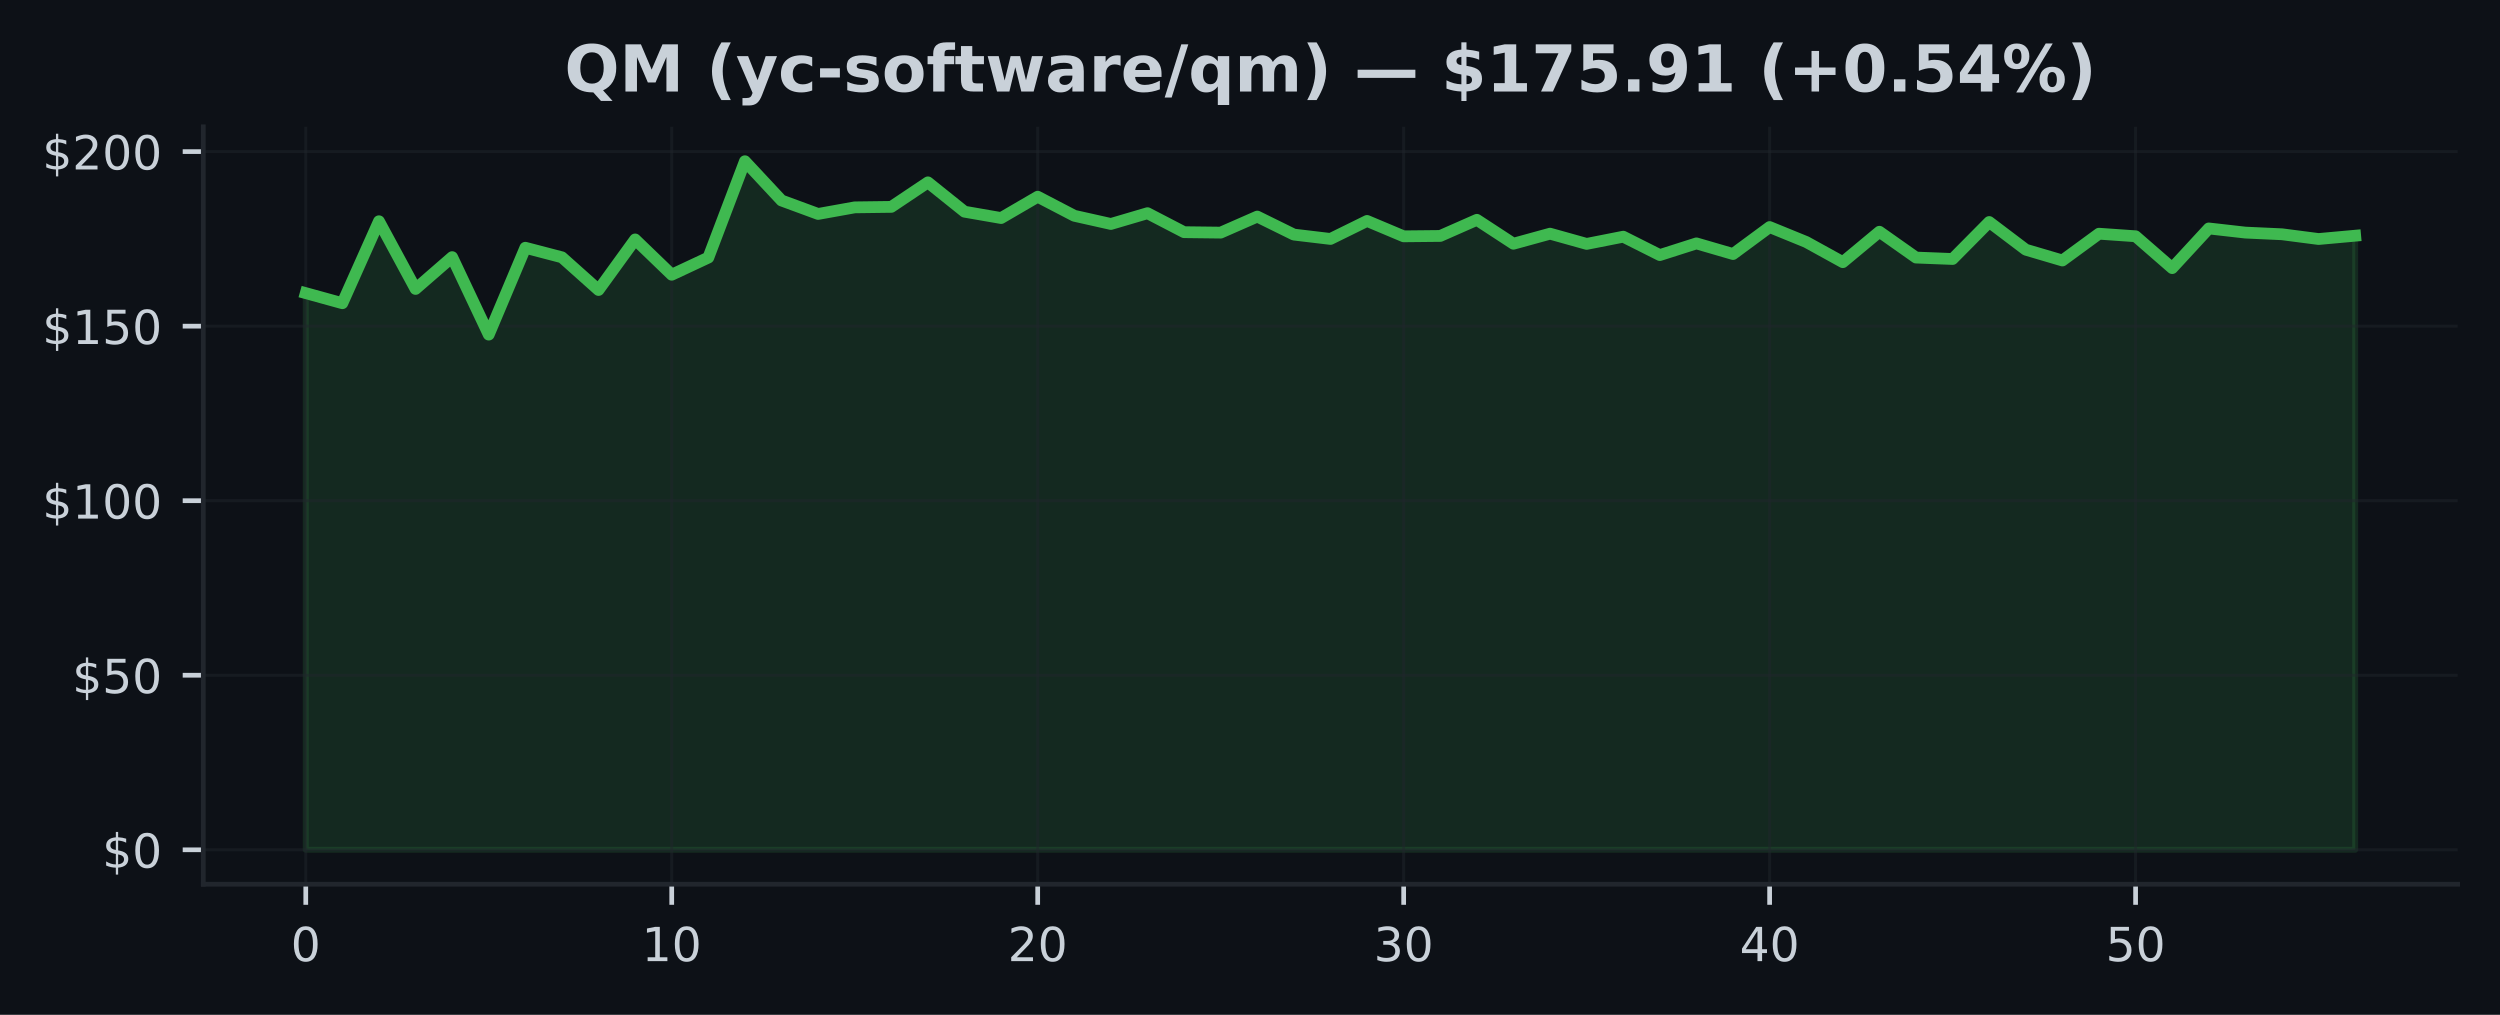
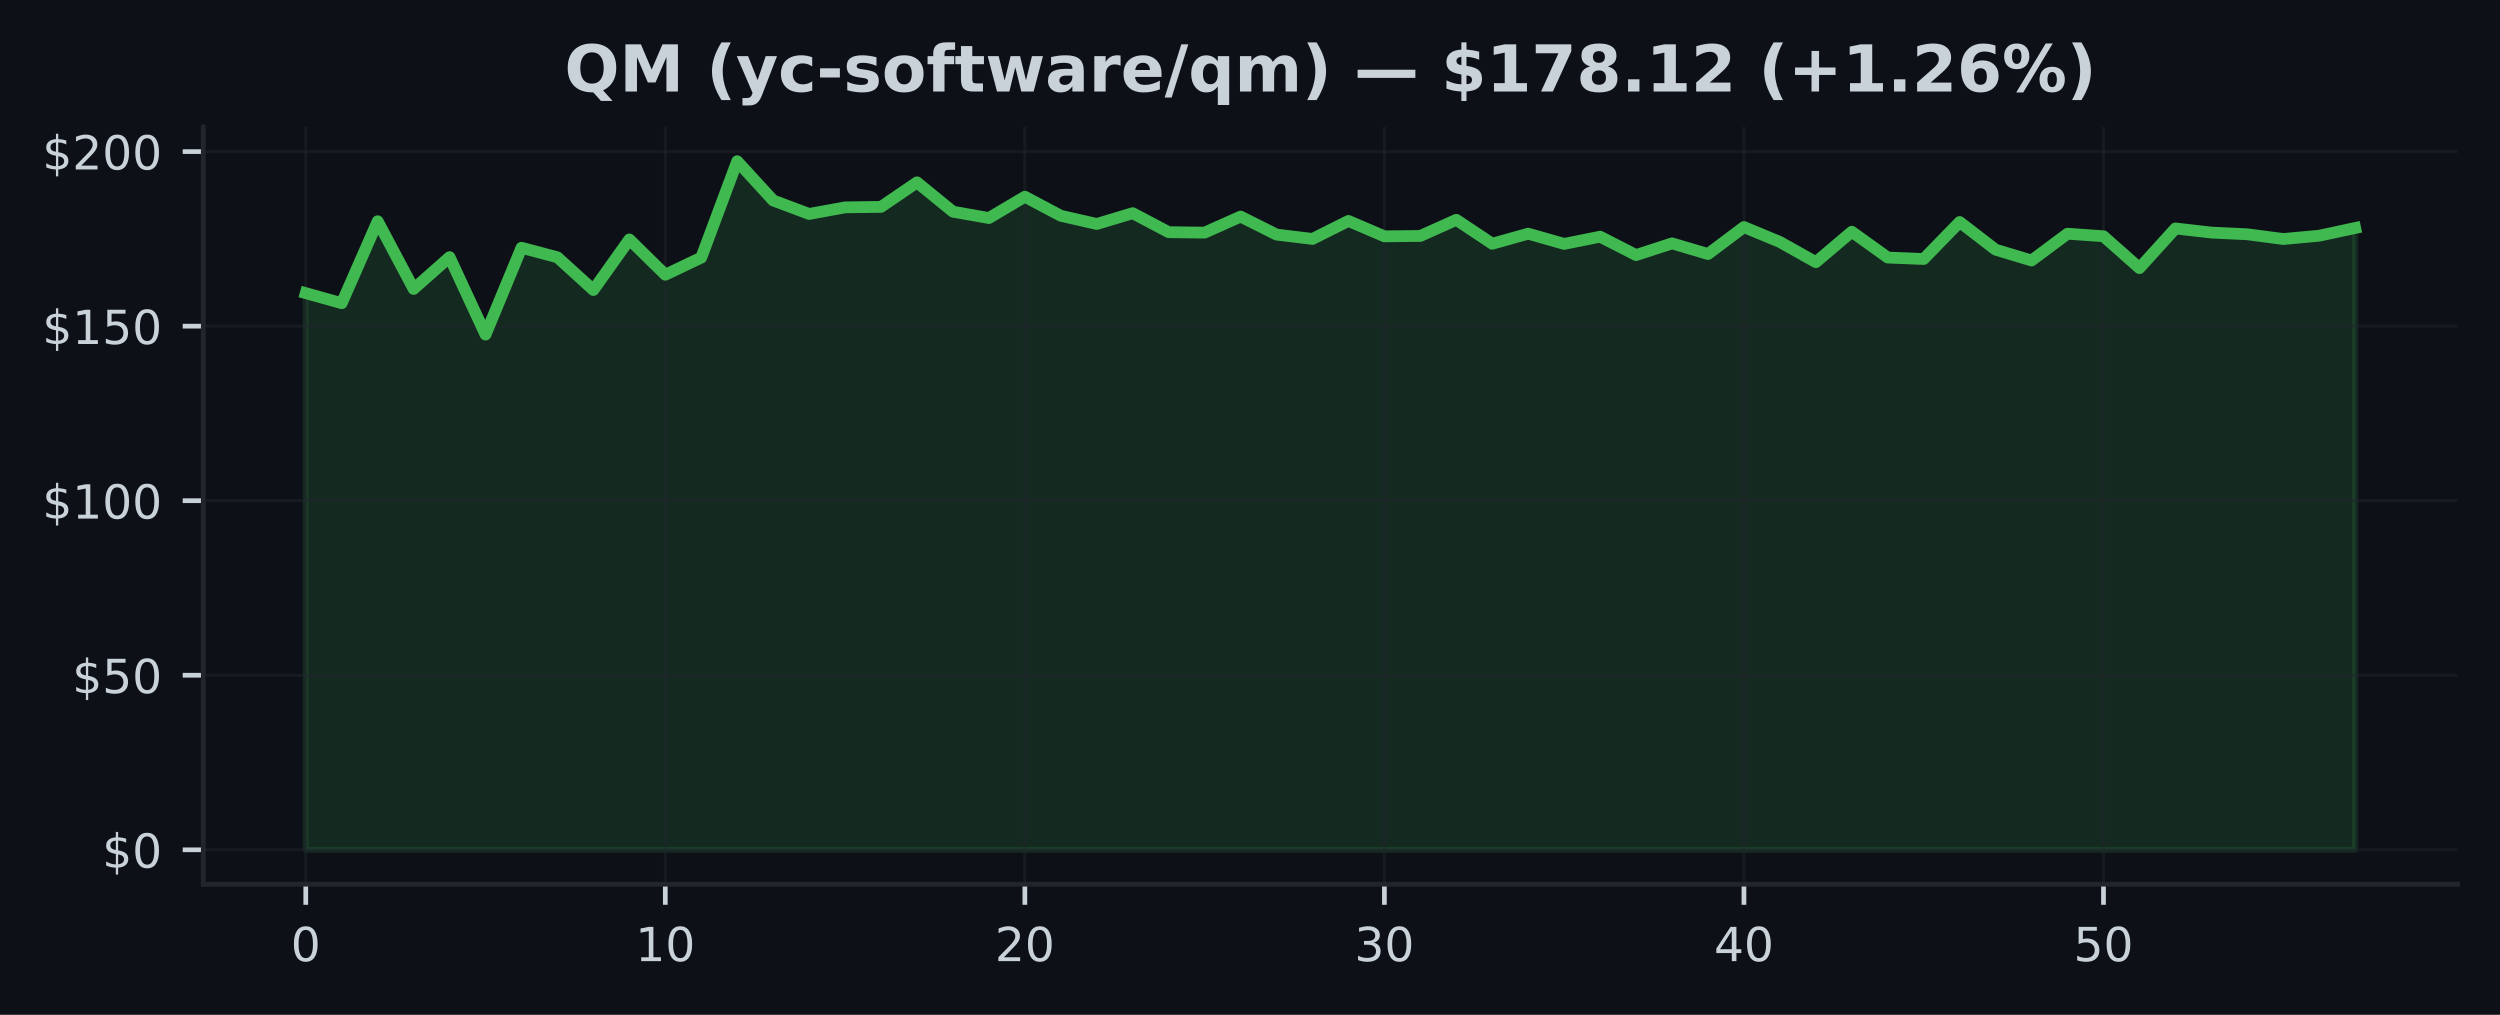
<svg xmlns="http://www.w3.org/2000/svg" xmlns:xlink="http://www.w3.org/1999/xlink" width="425pt" height="172.518pt" viewBox="0 0 425 172.518" version="1.1">
  <defs>
    <style type="text/css">*{stroke-linejoin: round; stroke-linecap: butt}</style>
  </defs>
  <g id="figure_1">
    <g id="patch_1">
      <path d="M 0 172.518  L 425 172.518  L 425 0  L 0 0  z " style="fill: #0d1117" />
    </g>
    <g id="axes_1">
      <g id="patch_2">
        <path d="M 34.56 150.318  L 417.8 150.318  L 417.8 21.558  L 34.56 21.558  z " style="fill: #0d1117" />
      </g>
      <g id="FillBetweenPolyCollection_1">
        <defs>
-           <path id="m0a2ed0023c" d="M 51.98 -28.053  L 51.98 -122.686  L 58.201 -120.971  L 64.423 -134.906  L 70.644 -123.398  L 76.866 -128.805  L 83.087 -115.636  L 89.309 -130.401  L 95.53 -128.775  L 101.751 -123.22  L 107.973 -131.814  L 114.194 -125.814  L 120.416 -128.728  L 126.637 -145.107  L 132.859 -138.437  L 139.08 -136.146  L 145.301 -137.268  L 151.523 -137.351  L 157.744 -141.517  L 163.966 -136.532  L 170.187 -135.452  L 176.409 -139.078  L 182.63 -135.837  L 188.851 -134.443  L 195.073 -136.277  L 201.294 -133.048  L 207.516 -132.971  L 213.737 -135.701  L 219.959 -132.639  L 226.18 -131.897  L 232.401 -134.959  L 238.623 -132.342  L 244.844 -132.407  L 251.066 -135.149  L 257.287 -131.084  L 263.509 -132.793  L 269.73 -131.054  L 275.951 -132.283  L 282.173 -129.155  L 288.394 -131.143  L 294.616 -129.333  L 300.837 -133.921  L 307.059 -131.38  L 313.28 -127.95  L 319.501 -133.119  L 325.723 -128.734  L 331.944 -128.49  L 338.166 -134.775  L 344.387 -130.069  L 350.609 -128.235  L 356.83 -132.787  L 363.051 -132.354  L 369.273 -126.941  L 375.494 -133.683  L 381.716 -132.977  L 387.937 -132.692  L 394.159 -131.885  L 400.38 -132.449  L 400.38 -28.053  L 400.38 -28.053  L 394.159 -28.053  L 387.937 -28.053  L 381.716 -28.053  L 375.494 -28.053  L 369.273 -28.053  L 363.051 -28.053  L 356.83 -28.053  L 350.609 -28.053  L 344.387 -28.053  L 338.166 -28.053  L 331.944 -28.053  L 325.723 -28.053  L 319.501 -28.053  L 313.28 -28.053  L 307.059 -28.053  L 300.837 -28.053  L 294.616 -28.053  L 288.394 -28.053  L 282.173 -28.053  L 275.951 -28.053  L 269.73 -28.053  L 263.509 -28.053  L 257.287 -28.053  L 251.066 -28.053  L 244.844 -28.053  L 238.623 -28.053  L 232.401 -28.053  L 226.18 -28.053  L 219.959 -28.053  L 213.737 -28.053  L 207.516 -28.053  L 201.294 -28.053  L 195.073 -28.053  L 188.851 -28.053  L 182.63 -28.053  L 176.409 -28.053  L 170.187 -28.053  L 163.966 -28.053  L 157.744 -28.053  L 151.523 -28.053  L 145.301 -28.053  L 139.08 -28.053  L 132.859 -28.053  L 126.637 -28.053  L 120.416 -28.053  L 114.194 -28.053  L 107.973 -28.053  L 101.751 -28.053  L 95.53 -28.053  L 89.309 -28.053  L 83.087 -28.053  L 76.866 -28.053  L 70.644 -28.053  L 64.423 -28.053  L 58.201 -28.053  L 51.98 -28.053  z " style="stroke: #3fb950; stroke-opacity: 0.15" />
+           <path id="m2e3579f723" d="M 51.98 -28.053  L 51.98 -122.686  L 58.092 -120.971  L 64.205 -134.906  L 70.317 -123.398  L 76.429 -128.805  L 82.541 -115.636  L 88.654 -130.401  L 94.766 -128.775  L 100.878 -123.22  L 106.991 -131.814  L 113.103 -125.814  L 119.215 -128.728  L 125.327 -145.107  L 131.44 -138.437  L 137.552 -136.146  L 143.664 -137.268  L 149.776 -137.351  L 155.889 -141.517  L 162.001 -136.532  L 168.113 -135.452  L 174.226 -139.078  L 180.338 -135.837  L 186.45 -134.443  L 192.562 -136.277  L 198.675 -133.048  L 204.787 -132.971  L 210.899 -135.701  L 217.012 -132.639  L 223.124 -131.897  L 229.236 -134.959  L 235.348 -132.342  L 241.461 -132.407  L 247.573 -135.149  L 253.685 -131.084  L 259.798 -132.793  L 265.91 -131.054  L 272.022 -132.283  L 278.134 -129.155  L 284.247 -131.143  L 290.359 -129.333  L 296.471 -133.921  L 302.584 -131.38  L 308.696 -127.95  L 314.808 -133.119  L 320.92 -128.734  L 327.033 -128.49  L 333.145 -134.775  L 339.257 -130.069  L 345.369 -128.235  L 351.482 -132.787  L 357.594 -132.354  L 363.706 -126.941  L 369.819 -133.683  L 375.931 -132.977  L 382.043 -132.692  L 388.155 -131.885  L 394.268 -132.449  L 400.38 -133.76  L 400.38 -28.053  L 400.38 -28.053  L 394.268 -28.053  L 388.155 -28.053  L 382.043 -28.053  L 375.931 -28.053  L 369.819 -28.053  L 363.706 -28.053  L 357.594 -28.053  L 351.482 -28.053  L 345.369 -28.053  L 339.257 -28.053  L 333.145 -28.053  L 327.033 -28.053  L 320.92 -28.053  L 314.808 -28.053  L 308.696 -28.053  L 302.584 -28.053  L 296.471 -28.053  L 290.359 -28.053  L 284.247 -28.053  L 278.134 -28.053  L 272.022 -28.053  L 265.91 -28.053  L 259.798 -28.053  L 253.685 -28.053  L 247.573 -28.053  L 241.461 -28.053  L 235.348 -28.053  L 229.236 -28.053  L 223.124 -28.053  L 217.012 -28.053  L 210.899 -28.053  L 204.787 -28.053  L 198.675 -28.053  L 192.562 -28.053  L 186.45 -28.053  L 180.338 -28.053  L 174.226 -28.053  L 168.113 -28.053  L 162.001 -28.053  L 155.889 -28.053  L 149.776 -28.053  L 143.664 -28.053  L 137.552 -28.053  L 131.44 -28.053  L 125.327 -28.053  L 119.215 -28.053  L 113.103 -28.053  L 106.991 -28.053  L 100.878 -28.053  L 94.766 -28.053  L 88.654 -28.053  L 82.541 -28.053  L 76.429 -28.053  L 70.317 -28.053  L 64.205 -28.053  L 58.092 -28.053  L 51.98 -28.053  z " style="stroke: #3fb950; stroke-opacity: 0.15" />
        </defs>
-         <g clip-path="url(#p3a3cd2c09f)">
-           <use xlink:href="#m0a2ed0023c" x="0" y="172.518" style="fill: #3fb950; fill-opacity: 0.15; stroke: #3fb950; stroke-opacity: 0.15" />
+         <g clip-path="url(#p73ebea0b13)">
+           <use xlink:href="#m2e3579f723" x="0" y="172.518" style="fill: #3fb950; fill-opacity: 0.15; stroke: #3fb950; stroke-opacity: 0.15" />
        </g>
      </g>
      <g id="matplotlib.axis_1">
        <g id="xtick_1">
          <g id="line2d_1">
-             <path d="M 51.98 150.318  L 51.98 21.558  " clip-path="url(#p3a3cd2c09f)" style="fill: none; stroke: #21262d; stroke-opacity: 0.5; stroke-width: 0.5; stroke-linecap: square" />
+             <path d="M 51.98 150.318  L 51.98 21.558  " clip-path="url(#p73ebea0b13)" style="fill: none; stroke: #21262d; stroke-opacity: 0.5; stroke-width: 0.5; stroke-linecap: square" />
          </g>
          <g id="line2d_2">
            <defs>
-               <path id="m42b340b348" d="M 0 0  L 0 3.5  " style="stroke: #c9d1d9; stroke-width: 0.8" />
+               <path id="mdb2dbf7b95" d="M 0 0  L 0 3.5  " style="stroke: #c9d1d9; stroke-width: 0.8" />
            </defs>
            <g>
-               <use xlink:href="#m42b340b348" x="51.98" y="150.318" style="fill: #c9d1d9; stroke: #c9d1d9; stroke-width: 0.8" />
+               <use xlink:href="#mdb2dbf7b95" x="51.98" y="150.318" style="fill: #c9d1d9; stroke: #c9d1d9; stroke-width: 0.8" />
            </g>
          </g>
          <g id="text_1">
            <g style="fill: #c9d1d9" transform="translate(49.435 163.3964) scale(0.08 -0.08)">
              <defs>
                <path id="DejaVuSans-13" d="M 2034 4250  Q 1547 4250 1301 3770  Q 1056 3291 1056 2328  Q 1056 1369 1301 889  Q 1547 409 2034 409  Q 2525 409 2770 889  Q 3016 1369 3016 2328  Q 3016 3291 2770 3770  Q 2525 4250 2034 4250  z M 2034 4750  Q 2819 4750 3233 4129  Q 3647 3509 3647 2328  Q 3647 1150 3233 529  Q 2819 -91 2034 -91  Q 1250 -91 836 529  Q 422 1150 422 2328  Q 422 3509 836 4129  Q 1250 4750 2034 4750  z " transform="scale(0.015625)" />
              </defs>
              <use xlink:href="#DejaVuSans-13" />
            </g>
          </g>
        </g>
        <g id="xtick_2">
          <g id="line2d_3">
-             <path d="M 114.194 150.318  L 114.194 21.558  " clip-path="url(#p3a3cd2c09f)" style="fill: none; stroke: #21262d; stroke-opacity: 0.5; stroke-width: 0.5; stroke-linecap: square" />
+             <path d="M 113.103 150.318  L 113.103 21.558  " clip-path="url(#p73ebea0b13)" style="fill: none; stroke: #21262d; stroke-opacity: 0.5; stroke-width: 0.5; stroke-linecap: square" />
          </g>
          <g id="line2d_4">
            <g>
-               <use xlink:href="#m42b340b348" x="114.194" y="150.318" style="fill: #c9d1d9; stroke: #c9d1d9; stroke-width: 0.8" />
+               <use xlink:href="#mdb2dbf7b95" x="113.103" y="150.318" style="fill: #c9d1d9; stroke: #c9d1d9; stroke-width: 0.8" />
            </g>
          </g>
          <g id="text_2">
-             <g style="fill: #c9d1d9" transform="translate(109.1043 163.3964) scale(0.08 -0.08)">
+             <g style="fill: #c9d1d9" transform="translate(108.0128 163.3964) scale(0.08 -0.08)">
              <defs>
                <path id="DejaVuSans-14" d="M 794 531  L 1825 531  L 1825 4091  L 703 3866  L 703 4441  L 1819 4666  L 2450 4666  L 2450 531  L 3481 531  L 3481 0  L 794 0  L 794 531  z " transform="scale(0.015625)" />
              </defs>
              <use xlink:href="#DejaVuSans-14" />
              <use xlink:href="#DejaVuSans-13" transform="translate(63.625 0)" />
            </g>
          </g>
        </g>
        <g id="xtick_3">
          <g id="line2d_5">
-             <path d="M 176.409 150.318  L 176.409 21.558  " clip-path="url(#p3a3cd2c09f)" style="fill: none; stroke: #21262d; stroke-opacity: 0.5; stroke-width: 0.5; stroke-linecap: square" />
+             <path d="M 174.226 150.318  L 174.226 21.558  " clip-path="url(#p73ebea0b13)" style="fill: none; stroke: #21262d; stroke-opacity: 0.5; stroke-width: 0.5; stroke-linecap: square" />
          </g>
          <g id="line2d_6">
            <g>
-               <use xlink:href="#m42b340b348" x="176.409" y="150.318" style="fill: #c9d1d9; stroke: #c9d1d9; stroke-width: 0.8" />
+               <use xlink:href="#mdb2dbf7b95" x="174.226" y="150.318" style="fill: #c9d1d9; stroke: #c9d1d9; stroke-width: 0.8" />
            </g>
          </g>
          <g id="text_3">
-             <g style="fill: #c9d1d9" transform="translate(171.3186 163.3964) scale(0.08 -0.08)">
+             <g style="fill: #c9d1d9" transform="translate(169.1356 163.3964) scale(0.08 -0.08)">
              <defs>
                <path id="DejaVuSans-15" d="M 1228 531  L 3431 531  L 3431 0  L 469 0  L 469 531  Q 828 903 1448 1529  Q 2069 2156 2228 2338  Q 2531 2678 2651 2914  Q 2772 3150 2772 3378  Q 2772 3750 2511 3984  Q 2250 4219 1831 4219  Q 1534 4219 1204 4116  Q 875 4013 500 3803  L 500 4441  Q 881 4594 1212 4672  Q 1544 4750 1819 4750  Q 2544 4750 2975 4387  Q 3406 4025 3406 3419  Q 3406 3131 3298 2873  Q 3191 2616 2906 2266  Q 2828 2175 2409 1742  Q 1991 1309 1228 531  z " transform="scale(0.015625)" />
              </defs>
              <use xlink:href="#DejaVuSans-15" />
              <use xlink:href="#DejaVuSans-13" transform="translate(63.625 0)" />
            </g>
          </g>
        </g>
        <g id="xtick_4">
          <g id="line2d_7">
-             <path d="M 238.623 150.318  L 238.623 21.558  " clip-path="url(#p3a3cd2c09f)" style="fill: none; stroke: #21262d; stroke-opacity: 0.5; stroke-width: 0.5; stroke-linecap: square" />
+             <path d="M 235.348 150.318  L 235.348 21.558  " clip-path="url(#p73ebea0b13)" style="fill: none; stroke: #21262d; stroke-opacity: 0.5; stroke-width: 0.5; stroke-linecap: square" />
          </g>
          <g id="line2d_8">
            <g>
-               <use xlink:href="#m42b340b348" x="238.623" y="150.318" style="fill: #c9d1d9; stroke: #c9d1d9; stroke-width: 0.8" />
+               <use xlink:href="#mdb2dbf7b95" x="235.348" y="150.318" style="fill: #c9d1d9; stroke: #c9d1d9; stroke-width: 0.8" />
            </g>
          </g>
          <g id="text_4">
-             <g style="fill: #c9d1d9" transform="translate(233.5329 163.3964) scale(0.08 -0.08)">
+             <g style="fill: #c9d1d9" transform="translate(230.2584 163.3964) scale(0.08 -0.08)">
              <defs>
                <path id="DejaVuSans-16" d="M 2597 2516  Q 3050 2419 3304 2112  Q 3559 1806 3559 1356  Q 3559 666 3084 287  Q 2609 -91 1734 -91  Q 1441 -91 1130 -33  Q 819 25 488 141  L 488 750  Q 750 597 1062 519  Q 1375 441 1716 441  Q 2309 441 2620 675  Q 2931 909 2931 1356  Q 2931 1769 2642 2001  Q 2353 2234 1838 2234  L 1294 2234  L 1294 2753  L 1863 2753  Q 2328 2753 2575 2939  Q 2822 3125 2822 3475  Q 2822 3834 2567 4026  Q 2313 4219 1838 4219  Q 1578 4219 1281 4162  Q 984 4106 628 3988  L 628 4550  Q 988 4650 1302 4700  Q 1616 4750 1894 4750  Q 2613 4750 3031 4423  Q 3450 4097 3450 3541  Q 3450 3153 3228 2886  Q 3006 2619 2597 2516  z " transform="scale(0.015625)" />
              </defs>
              <use xlink:href="#DejaVuSans-16" />
              <use xlink:href="#DejaVuSans-13" transform="translate(63.625 0)" />
            </g>
          </g>
        </g>
        <g id="xtick_5">
          <g id="line2d_9">
-             <path d="M 300.837 150.318  L 300.837 21.558  " clip-path="url(#p3a3cd2c09f)" style="fill: none; stroke: #21262d; stroke-opacity: 0.5; stroke-width: 0.5; stroke-linecap: square" />
+             <path d="M 296.471 150.318  L 296.471 21.558  " clip-path="url(#p73ebea0b13)" style="fill: none; stroke: #21262d; stroke-opacity: 0.5; stroke-width: 0.5; stroke-linecap: square" />
          </g>
          <g id="line2d_10">
            <g>
-               <use xlink:href="#m42b340b348" x="300.837" y="150.318" style="fill: #c9d1d9; stroke: #c9d1d9; stroke-width: 0.8" />
+               <use xlink:href="#mdb2dbf7b95" x="296.471" y="150.318" style="fill: #c9d1d9; stroke: #c9d1d9; stroke-width: 0.8" />
            </g>
          </g>
          <g id="text_5">
-             <g style="fill: #c9d1d9" transform="translate(295.7471 163.3964) scale(0.08 -0.08)">
+             <g style="fill: #c9d1d9" transform="translate(291.3812 163.3964) scale(0.08 -0.08)">
              <defs>
                <path id="DejaVuSans-17" d="M 2419 4116  L 825 1625  L 2419 1625  L 2419 4116  z M 2253 4666  L 3047 4666  L 3047 1625  L 3713 1625  L 3713 1100  L 3047 1100  L 3047 0  L 2419 0  L 2419 1100  L 313 1100  L 313 1709  L 2253 4666  z " transform="scale(0.015625)" />
              </defs>
              <use xlink:href="#DejaVuSans-17" />
              <use xlink:href="#DejaVuSans-13" transform="translate(63.625 0)" />
            </g>
          </g>
        </g>
        <g id="xtick_6">
          <g id="line2d_11">
-             <path d="M 363.051 150.318  L 363.051 21.558  " clip-path="url(#p3a3cd2c09f)" style="fill: none; stroke: #21262d; stroke-opacity: 0.5; stroke-width: 0.5; stroke-linecap: square" />
+             <path d="M 357.594 150.318  L 357.594 21.558  " clip-path="url(#p73ebea0b13)" style="fill: none; stroke: #21262d; stroke-opacity: 0.5; stroke-width: 0.5; stroke-linecap: square" />
          </g>
          <g id="line2d_12">
            <g>
-               <use xlink:href="#m42b340b348" x="363.051" y="150.318" style="fill: #c9d1d9; stroke: #c9d1d9; stroke-width: 0.8" />
+               <use xlink:href="#mdb2dbf7b95" x="357.594" y="150.318" style="fill: #c9d1d9; stroke: #c9d1d9; stroke-width: 0.8" />
            </g>
          </g>
          <g id="text_6">
-             <g style="fill: #c9d1d9" transform="translate(357.9614 163.3964) scale(0.08 -0.08)">
+             <g style="fill: #c9d1d9" transform="translate(352.504 163.3964) scale(0.08 -0.08)">
              <defs>
                <path id="DejaVuSans-18" d="M 691 4666  L 3169 4666  L 3169 4134  L 1269 4134  L 1269 2991  Q 1406 3038 1543 3061  Q 1681 3084 1819 3084  Q 2600 3084 3056 2656  Q 3513 2228 3513 1497  Q 3513 744 3044 326  Q 2575 -91 1722 -91  Q 1428 -91 1123 -41  Q 819 9 494 109  L 494 744  Q 775 591 1075 516  Q 1375 441 1709 441  Q 2250 441 2565 725  Q 2881 1009 2881 1497  Q 2881 1984 2565 2268  Q 2250 2553 1709 2553  Q 1456 2553 1204 2497  Q 953 2441 691 2322  L 691 4666  z " transform="scale(0.015625)" />
              </defs>
              <use xlink:href="#DejaVuSans-18" />
              <use xlink:href="#DejaVuSans-13" transform="translate(63.625 0)" />
            </g>
          </g>
        </g>
      </g>
      <g id="matplotlib.axis_2">
        <g id="ytick_1">
          <g id="line2d_13">
-             <path d="M 34.56 144.466  L 417.8 144.466  " clip-path="url(#p3a3cd2c09f)" style="fill: none; stroke: #21262d; stroke-opacity: 0.5; stroke-width: 0.5; stroke-linecap: square" />
+             <path d="M 34.56 144.466  L 417.8 144.466  " clip-path="url(#p73ebea0b13)" style="fill: none; stroke: #21262d; stroke-opacity: 0.5; stroke-width: 0.5; stroke-linecap: square" />
          </g>
          <g id="line2d_14">
            <defs>
-               <path id="mb6f2908aed" d="M 0 0  L -3.5 0  " style="stroke: #c9d1d9; stroke-width: 0.8" />
+               <path id="mfef16d502e" d="M 0 0  L -3.5 0  " style="stroke: #c9d1d9; stroke-width: 0.8" />
            </defs>
            <g>
-               <use xlink:href="#mb6f2908aed" x="34.56" y="144.466" style="fill: #c9d1d9; stroke: #c9d1d9; stroke-width: 0.8" />
+               <use xlink:href="#mfef16d502e" x="34.56" y="144.466" style="fill: #c9d1d9; stroke: #c9d1d9; stroke-width: 0.8" />
            </g>
          </g>
          <g id="text_7">
            <g style="fill: #c9d1d9" transform="translate(17.38 147.5049) scale(0.08 -0.08)">
              <defs>
                <path id="DejaVuSans-7" d="M 2163 -941  L 1850 -941  L 1847 0  Q 1519 6 1191 76  Q 863 147 531 288  L 531 850  Q 850 650 1176 548  Q 1503 447 1850 444  L 1850 1869  Q 1159 1981 845 2250  Q 531 2519 531 2988  Q 531 3497 872 3790  Q 1213 4084 1850 4128  L 1850 4863  L 2163 4863  L 2163 4138  Q 2453 4125 2725 4076  Q 2997 4028 3256 3944  L 3256 3397  Q 2997 3528 2723 3600  Q 2450 3672 2163 3684  L 2163 2350  Q 2872 2241 3206 1959  Q 3541 1678 3541 1191  Q 3541 663 3186 358  Q 2831 53 2163 6  L 2163 -941  z M 1850 2406  L 1850 3688  Q 1488 3647 1297 3481  Q 1106 3316 1106 3041  Q 1106 2772 1282 2622  Q 1459 2472 1850 2406  z M 2163 1806  L 2163 453  Q 2559 506 2761 678  Q 2963 850 2963 1131  Q 2963 1406 2770 1568  Q 2578 1731 2163 1806  z " transform="scale(0.015625)" />
              </defs>
              <use xlink:href="#DejaVuSans-7" />
              <use xlink:href="#DejaVuSans-13" transform="translate(63.625 0)" />
            </g>
          </g>
        </g>
        <g id="ytick_2">
          <g id="line2d_15">
-             <path d="M 34.56 114.792  L 417.8 114.792  " clip-path="url(#p3a3cd2c09f)" style="fill: none; stroke: #21262d; stroke-opacity: 0.5; stroke-width: 0.5; stroke-linecap: square" />
+             <path d="M 34.56 114.792  L 417.8 114.792  " clip-path="url(#p73ebea0b13)" style="fill: none; stroke: #21262d; stroke-opacity: 0.5; stroke-width: 0.5; stroke-linecap: square" />
          </g>
          <g id="line2d_16">
            <g>
-               <use xlink:href="#mb6f2908aed" x="34.56" y="114.792" style="fill: #c9d1d9; stroke: #c9d1d9; stroke-width: 0.8" />
+               <use xlink:href="#mfef16d502e" x="34.56" y="114.792" style="fill: #c9d1d9; stroke: #c9d1d9; stroke-width: 0.8" />
            </g>
          </g>
          <g id="text_8">
            <g style="fill: #c9d1d9" transform="translate(12.29 117.8318) scale(0.08 -0.08)">
              <use xlink:href="#DejaVuSans-7" />
              <use xlink:href="#DejaVuSans-18" transform="translate(63.625 0)" />
              <use xlink:href="#DejaVuSans-13" transform="translate(127.25 0)" />
            </g>
          </g>
        </g>
        <g id="ytick_3">
          <g id="line2d_17">
-             <path d="M 34.56 85.119  L 417.8 85.119  " clip-path="url(#p3a3cd2c09f)" style="fill: none; stroke: #21262d; stroke-opacity: 0.5; stroke-width: 0.5; stroke-linecap: square" />
+             <path d="M 34.56 85.119  L 417.8 85.119  " clip-path="url(#p73ebea0b13)" style="fill: none; stroke: #21262d; stroke-opacity: 0.5; stroke-width: 0.5; stroke-linecap: square" />
          </g>
          <g id="line2d_18">
            <g>
-               <use xlink:href="#mb6f2908aed" x="34.56" y="85.119" style="fill: #c9d1d9; stroke: #c9d1d9; stroke-width: 0.8" />
+               <use xlink:href="#mfef16d502e" x="34.56" y="85.119" style="fill: #c9d1d9; stroke: #c9d1d9; stroke-width: 0.8" />
            </g>
          </g>
          <g id="text_9">
            <g style="fill: #c9d1d9" transform="translate(7.2 88.15868) scale(0.08 -0.08)">
              <use xlink:href="#DejaVuSans-7" />
              <use xlink:href="#DejaVuSans-14" transform="translate(63.625 0)" />
              <use xlink:href="#DejaVuSans-13" transform="translate(127.25 0)" />
              <use xlink:href="#DejaVuSans-13" transform="translate(190.875 0)" />
            </g>
          </g>
        </g>
        <g id="ytick_4">
          <g id="line2d_19">
-             <path d="M 34.56 55.446  L 417.8 55.446  " clip-path="url(#p3a3cd2c09f)" style="fill: none; stroke: #21262d; stroke-opacity: 0.5; stroke-width: 0.5; stroke-linecap: square" />
+             <path d="M 34.56 55.446  L 417.8 55.446  " clip-path="url(#p73ebea0b13)" style="fill: none; stroke: #21262d; stroke-opacity: 0.5; stroke-width: 0.5; stroke-linecap: square" />
          </g>
          <g id="line2d_20">
            <g>
-               <use xlink:href="#mb6f2908aed" x="34.56" y="55.446" style="fill: #c9d1d9; stroke: #c9d1d9; stroke-width: 0.8" />
+               <use xlink:href="#mfef16d502e" x="34.56" y="55.446" style="fill: #c9d1d9; stroke: #c9d1d9; stroke-width: 0.8" />
            </g>
          </g>
          <g id="text_10">
            <g style="fill: #c9d1d9" transform="translate(7.2 58.48555) scale(0.08 -0.08)">
              <use xlink:href="#DejaVuSans-7" />
              <use xlink:href="#DejaVuSans-14" transform="translate(63.625 0)" />
              <use xlink:href="#DejaVuSans-18" transform="translate(127.25 0)" />
              <use xlink:href="#DejaVuSans-13" transform="translate(190.875 0)" />
            </g>
          </g>
        </g>
        <g id="ytick_5">
          <g id="line2d_21">
-             <path d="M 34.56 25.773  L 417.8 25.773  " clip-path="url(#p3a3cd2c09f)" style="fill: none; stroke: #21262d; stroke-opacity: 0.5; stroke-width: 0.5; stroke-linecap: square" />
+             <path d="M 34.56 25.773  L 417.8 25.773  " clip-path="url(#p73ebea0b13)" style="fill: none; stroke: #21262d; stroke-opacity: 0.5; stroke-width: 0.5; stroke-linecap: square" />
          </g>
          <g id="line2d_22">
            <g>
-               <use xlink:href="#mb6f2908aed" x="34.56" y="25.773" style="fill: #c9d1d9; stroke: #c9d1d9; stroke-width: 0.8" />
+               <use xlink:href="#mfef16d502e" x="34.56" y="25.773" style="fill: #c9d1d9; stroke: #c9d1d9; stroke-width: 0.8" />
            </g>
          </g>
          <g id="text_11">
            <g style="fill: #c9d1d9" transform="translate(7.2 28.81243) scale(0.08 -0.08)">
              <use xlink:href="#DejaVuSans-7" />
              <use xlink:href="#DejaVuSans-15" transform="translate(63.625 0)" />
              <use xlink:href="#DejaVuSans-13" transform="translate(127.25 0)" />
              <use xlink:href="#DejaVuSans-13" transform="translate(190.875 0)" />
            </g>
          </g>
        </g>
      </g>
      <g id="line2d_23">
-         <path d="M 51.98 49.832  L 58.201 51.547  L 64.423 37.613  L 70.644 49.12  L 76.866 43.713  L 83.087 56.882  L 89.309 42.117  L 95.53 43.743  L 101.751 49.298  L 107.973 40.705  L 114.194 46.704  L 120.416 43.791  L 126.637 27.411  L 132.859 34.082  L 139.08 36.372  L 145.301 35.251  L 151.523 35.168  L 157.744 31.001  L 163.966 35.987  L 170.187 37.067  L 176.409 33.441  L 182.63 36.681  L 188.851 38.076  L 195.073 36.242  L 201.294 39.47  L 207.516 39.547  L 213.737 36.817  L 219.959 39.88  L 226.18 40.621  L 232.401 37.559  L 238.623 40.176  L 244.844 40.111  L 251.066 37.369  L 257.287 41.435  L 263.509 39.725  L 269.73 41.464  L 275.951 40.236  L 282.173 43.363  L 288.394 41.375  L 294.616 43.185  L 300.837 38.598  L 307.059 41.138  L 313.28 44.568  L 319.501 39.399  L 325.723 43.785  L 331.944 44.028  L 338.166 37.743  L 344.387 42.449  L 350.609 44.283  L 356.83 39.731  L 363.051 40.165  L 369.273 45.577  L 375.494 38.835  L 381.716 39.541  L 387.937 39.826  L 394.159 40.633  L 400.38 40.07  " clip-path="url(#p3a3cd2c09f)" style="fill: none; stroke: #3fb950; stroke-width: 2; stroke-linecap: square" />
+         <path d="M 51.98 49.832  L 58.092 51.547  L 64.205 37.613  L 70.317 49.12  L 76.429 43.713  L 82.541 56.882  L 88.654 42.117  L 94.766 43.743  L 100.878 49.298  L 106.991 40.705  L 113.103 46.704  L 119.215 43.791  L 125.327 27.411  L 131.44 34.082  L 137.552 36.372  L 143.664 35.251  L 149.776 35.168  L 155.889 31.001  L 162.001 35.987  L 168.113 37.067  L 174.226 33.441  L 180.338 36.681  L 186.45 38.076  L 192.562 36.242  L 198.675 39.47  L 204.787 39.547  L 210.899 36.817  L 217.012 39.88  L 223.124 40.621  L 229.236 37.559  L 235.348 40.176  L 241.461 40.111  L 247.573 37.369  L 253.685 41.435  L 259.798 39.725  L 265.91 41.464  L 272.022 40.236  L 278.134 43.363  L 284.247 41.375  L 290.359 43.185  L 296.471 38.598  L 302.584 41.138  L 308.696 44.568  L 314.808 39.399  L 320.92 43.785  L 327.033 44.028  L 333.145 37.743  L 339.257 42.449  L 345.369 44.283  L 351.482 39.731  L 357.594 40.165  L 363.706 45.577  L 369.819 38.835  L 375.931 39.541  L 382.043 39.826  L 388.155 40.633  L 394.268 40.07  L 400.38 38.758  " clip-path="url(#p73ebea0b13)" style="fill: none; stroke: #3fb950; stroke-width: 2; stroke-linecap: square" />
      </g>
      <g id="patch_3">
        <path d="M 34.56 150.318  L 34.56 21.558  " style="fill: none; stroke: #21262d; stroke-width: 0.8; stroke-linejoin: miter; stroke-linecap: square" />
      </g>
      <g id="patch_4">
        <path d="M 34.56 150.318  L 417.8 150.318  " style="fill: none; stroke: #21262d; stroke-width: 0.8; stroke-linejoin: miter; stroke-linecap: square" />
      </g>
      <g id="text_12">
        <g style="fill: #c9d1d9" transform="translate(95.9632 15.55828) scale(0.11 -0.11)">
          <defs>
            <path id="DejaVuSans-Bold-34" d="M 2847 -84  L 2753 -84  Q 1600 -84 959 553  Q 319 1191 319 2328  Q 319 3463 958 4106  Q 1597 4750 2719 4750  Q 3853 4750 4486 4112  Q 5119 3475 5119 2328  Q 5119 1541 4783 972  Q 4447 403 3816 116  L 4756 -934  L 3609 -934  L 2847 -84  z M 2719 3878  Q 2169 3878 1866 3472  Q 1563 3066 1563 2328  Q 1563 1578 1859 1179  Q 2156 781 2719 781  Q 3272 781 3575 1187  Q 3878 1594 3878 2328  Q 3878 3066 3575 3472  Q 3272 3878 2719 3878  z " transform="scale(0.015625)" />
            <path id="DejaVuSans-Bold-30" d="M 588 4666  L 2119 4666  L 3181 2169  L 4250 4666  L 5778 4666  L 5778 0  L 4641 0  L 4641 3413  L 3566 897  L 2803 897  L 1728 3413  L 1728 0  L 588 0  L 588 4666  z " transform="scale(0.015625)" />
            <path id="DejaVuSans-Bold-3" transform="scale(0.015625)" />
            <path id="DejaVuSans-Bold-b" d="M 2413 -844  L 1484 -844  Q 1006 -72 778 623  Q 550 1319 550 2003  Q 550 2688 779 3389  Q 1009 4091 1484 4856  L 2413 4856  Q 2013 4116 1813 3408  Q 1613 2700 1613 2009  Q 1613 1319 1811 609  Q 2009 -100 2413 -844  z " transform="scale(0.015625)" />
            <path id="DejaVuSans-Bold-5c" d="M 78 3500  L 1197 3500  L 2138 1125  L 2938 3500  L 4056 3500  L 2584 -331  Q 2363 -916 2067 -1148  Q 1772 -1381 1288 -1381  L 641 -1381  L 641 -647  L 991 -647  Q 1275 -647 1404 -556  Q 1534 -466 1606 -231  L 1638 -134  L 78 3500  z " transform="scale(0.015625)" />
            <path id="DejaVuSans-Bold-46" d="M 3366 3391  L 3366 2478  Q 3138 2634 2908 2709  Q 2678 2784 2431 2784  Q 1963 2784 1702 2511  Q 1441 2238 1441 1747  Q 1441 1256 1702 982  Q 1963 709 2431 709  Q 2694 709 2930 787  Q 3166 866 3366 1019  L 3366 103  Q 3103 6 2833 -42  Q 2563 -91 2291 -91  Q 1344 -91 809 395  Q 275 881 275 1747  Q 275 2613 809 3098  Q 1344 3584 2291 3584  Q 2566 3584 2833 3536  Q 3100 3488 3366 3391  z " transform="scale(0.015625)" />
            <path id="DejaVuSans-Bold-10" d="M 347 2297  L 2309 2297  L 2309 1388  L 347 1388  L 347 2297  z " transform="scale(0.015625)" />
            <path id="DejaVuSans-Bold-56" d="M 3272 3391  L 3272 2541  Q 2913 2691 2578 2766  Q 2244 2841 1947 2841  Q 1628 2841 1473 2761  Q 1319 2681 1319 2516  Q 1319 2381 1436 2309  Q 1553 2238 1856 2203  L 2053 2175  Q 2913 2066 3209 1816  Q 3506 1566 3506 1031  Q 3506 472 3093 190  Q 2681 -91 1863 -91  Q 1516 -91 1145 -36  Q 775 19 384 128  L 384 978  Q 719 816 1070 734  Q 1422 653 1784 653  Q 2113 653 2278 743  Q 2444 834 2444 1013  Q 2444 1163 2330 1236  Q 2216 1309 1875 1350  L 1678 1375  Q 931 1469 631 1722  Q 331 1975 331 2491  Q 331 3047 712 3315  Q 1094 3584 1881 3584  Q 2191 3584 2531 3537  Q 2872 3491 3272 3391  z " transform="scale(0.015625)" />
            <path id="DejaVuSans-Bold-52" d="M 2203 2784  Q 1831 2784 1636 2517  Q 1441 2250 1441 1747  Q 1441 1244 1636 976  Q 1831 709 2203 709  Q 2569 709 2762 976  Q 2956 1244 2956 1747  Q 2956 2250 2762 2517  Q 2569 2784 2203 2784  z M 2203 3584  Q 3106 3584 3614 3096  Q 4122 2609 4122 1747  Q 4122 884 3614 396  Q 3106 -91 2203 -91  Q 1297 -91 786 396  Q 275 884 275 1747  Q 275 2609 786 3096  Q 1297 3584 2203 3584  z " transform="scale(0.015625)" />
            <path id="DejaVuSans-Bold-49" d="M 2841 4863  L 2841 4128  L 2222 4128  Q 1984 4128 1890 4042  Q 1797 3956 1797 3744  L 1797 3500  L 2753 3500  L 2753 2700  L 1797 2700  L 1797 0  L 678 0  L 678 2700  L 122 2700  L 122 3500  L 678 3500  L 678 3744  Q 678 4316 997 4589  Q 1316 4863 1984 4863  L 2841 4863  z " transform="scale(0.015625)" />
            <path id="DejaVuSans-Bold-57" d="M 1759 4494  L 1759 3500  L 2913 3500  L 2913 2700  L 1759 2700  L 1759 1216  Q 1759 972 1856 886  Q 1953 800 2241 800  L 2816 800  L 2816 0  L 1856 0  Q 1194 0 917 276  Q 641 553 641 1216  L 641 2700  L 84 2700  L 84 3500  L 641 3500  L 641 4494  L 1759 4494  z " transform="scale(0.015625)" />
            <path id="DejaVuSans-Bold-5a" d="M 225 3500  L 1313 3500  L 1900 1088  L 2491 3500  L 3425 3500  L 4013 1113  L 4603 3500  L 5691 3500  L 4769 0  L 3547 0  L 2956 2406  L 2369 0  L 1147 0  L 225 3500  z " transform="scale(0.015625)" />
            <path id="DejaVuSans-Bold-44" d="M 2106 1575  Q 1756 1575 1579 1456  Q 1403 1338 1403 1106  Q 1403 894 1545 773  Q 1688 653 1941 653  Q 2256 653 2472 879  Q 2688 1106 2688 1447  L 2688 1575  L 2106 1575  z M 3816 1997  L 3816 0  L 2688 0  L 2688 519  Q 2463 200 2181 54  Q 1900 -91 1497 -91  Q 953 -91 614 226  Q 275 544 275 1050  Q 275 1666 698 1953  Q 1122 2241 2028 2241  L 2688 2241  L 2688 2328  Q 2688 2594 2478 2717  Q 2269 2841 1825 2841  Q 1466 2841 1156 2769  Q 847 2697 581 2553  L 581 3406  Q 941 3494 1303 3539  Q 1666 3584 2028 3584  Q 2975 3584 3395 3211  Q 3816 2838 3816 1997  z " transform="scale(0.015625)" />
            <path id="DejaVuSans-Bold-55" d="M 3138 2547  Q 2991 2616 2845 2648  Q 2700 2681 2553 2681  Q 2122 2681 1889 2404  Q 1656 2128 1656 1613  L 1656 0  L 538 0  L 538 3500  L 1656 3500  L 1656 2925  Q 1872 3269 2151 3426  Q 2431 3584 2822 3584  Q 2878 3584 2943 3579  Q 3009 3575 3134 3559  L 3138 2547  z " transform="scale(0.015625)" />
            <path id="DejaVuSans-Bold-48" d="M 4031 1759  L 4031 1441  L 1416 1441  Q 1456 1047 1700 850  Q 1944 653 2381 653  Q 2734 653 3104 758  Q 3475 863 3866 1075  L 3866 213  Q 3469 63 3072 -14  Q 2675 -91 2278 -91  Q 1328 -91 801 392  Q 275 875 275 1747  Q 275 2603 792 3093  Q 1309 3584 2216 3584  Q 3041 3584 3536 3087  Q 4031 2591 4031 1759  z M 2881 2131  Q 2881 2450 2695 2645  Q 2509 2841 2209 2841  Q 1884 2841 1681 2658  Q 1478 2475 1428 2131  L 2881 2131  z " transform="scale(0.015625)" />
            <path id="DejaVuSans-Bold-12" d="M 1644 4666  L 2338 4666  L 691 -594  L 0 -594  L 1644 4666  z " transform="scale(0.015625)" />
            <path id="DejaVuSans-Bold-54" d="M 2181 2772  Q 1825 2772 1636 2509  Q 1447 2247 1447 1747  Q 1447 1247 1636 984  Q 1825 722 2181 722  Q 2541 722 2730 984  Q 2919 1247 2919 1747  Q 2919 2247 2730 2509  Q 2541 2772 2181 2772  z M 2919 506  Q 2688 197 2409 53  Q 2131 -91 1766 -91  Q 1119 -91 703 423  Q 288 938 288 1747  Q 288 2556 703 3067  Q 1119 3578 1766 3578  Q 2131 3578 2409 3434  Q 2688 3291 2919 2981  L 2919 3500  L 4044 3500  L 4044 -1331  L 2919 -1331  L 2919 506  z " transform="scale(0.015625)" />
            <path id="DejaVuSans-Bold-50" d="M 3781 2919  Q 3994 3244 4286 3414  Q 4578 3584 4928 3584  Q 5531 3584 5847 3212  Q 6163 2841 6163 2131  L 6163 0  L 5038 0  L 5038 1825  Q 5041 1866 5042 1909  Q 5044 1953 5044 2034  Q 5044 2406 4934 2573  Q 4825 2741 4581 2741  Q 4263 2741 4089 2478  Q 3916 2216 3909 1719  L 3909 0  L 2784 0  L 2784 1825  Q 2784 2406 2684 2573  Q 2584 2741 2328 2741  Q 2006 2741 1831 2477  Q 1656 2213 1656 1722  L 1656 0  L 531 0  L 531 3500  L 1656 3500  L 1656 2988  Q 1863 3284 2130 3434  Q 2397 3584 2719 3584  Q 3081 3584 3359 3409  Q 3638 3234 3781 2919  z " transform="scale(0.015625)" />
            <path id="DejaVuSans-Bold-c" d="M 513 -844  Q 913 -100 1113 609  Q 1313 1319 1313 2009  Q 1313 2700 1113 3408  Q 913 4116 513 4856  L 1441 4856  Q 1916 4091 2145 3389  Q 2375 2688 2375 2003  Q 2375 1319 2147 623  Q 1919 -72 1441 -844  L 513 -844  z " transform="scale(0.015625)" />
            <path id="DejaVuSans-Bold-af6" d="M 344 2156  L 6056 2156  L 6056 1350  L 344 1350  L 344 2156  z " transform="scale(0.015625)" />
            <path id="DejaVuSans-Bold-7" d="M 2484 -941  L 1978 -941  L 1975 0  Q 1584 16 1218 87  Q 853 159 506 288  L 506 1106  Q 866 922 1233 823  Q 1600 725 1978 713  L 1978 1684  L 1875 1703  Q 1128 1834 814 2115  Q 500 2397 500 2925  Q 500 3484 883 3798  Q 1266 4113 1975 4141  L 1978 4863  L 2484 4863  L 2484 4153  Q 2797 4128 3109 4075  Q 3422 4022 3738 3938  L 3738 3144  Q 3425 3275 3112 3348  Q 2800 3422 2484 3438  L 2484 2541  L 2584 2522  Q 3378 2397 3698 2105  Q 4019 1813 4019 1241  Q 4019 666 3637 358  Q 3256 50 2484 6  L 2484 -941  z M 1978 2613  L 1978 3428  Q 1756 3416 1623 3308  Q 1491 3200 1491 3034  Q 1491 2850 1612 2745  Q 1734 2641 1978 2613  z M 2484 1594  L 2484 725  Q 2756 728 2892 831  Q 3028 934 3028 1141  Q 3028 1353 2903 1458  Q 2778 1563 2484 1594  z " transform="scale(0.015625)" />
            <path id="DejaVuSans-Bold-14" d="M 750 831  L 1813 831  L 1813 3847  L 722 3622  L 722 4441  L 1806 4666  L 2950 4666  L 2950 831  L 4013 831  L 4013 0  L 750 0  L 750 831  z " transform="scale(0.015625)" />
            <path id="DejaVuSans-Bold-1a" d="M 428 4666  L 3944 4666  L 3944 3988  L 2125 0  L 953 0  L 2675 3781  L 428 3781  L 428 4666  z " transform="scale(0.015625)" />
-             <path id="DejaVuSans-Bold-18" d="M 678 4666  L 3669 4666  L 3669 3781  L 1638 3781  L 1638 3059  Q 1775 3097 1914 3117  Q 2053 3138 2203 3138  Q 3056 3138 3531 2711  Q 4006 2284 4006 1522  Q 4006 766 3489 337  Q 2972 -91 2053 -91  Q 1656 -91 1267 -14  Q 878 63 494 219  L 494 1166  Q 875 947 1217 837  Q 1559 728 1863 728  Q 2300 728 2551 942  Q 2803 1156 2803 1522  Q 2803 1891 2551 2103  Q 2300 2316 1863 2316  Q 1603 2316 1309 2248  Q 1016 2181 678 2041  L 678 4666  z " transform="scale(0.015625)" />
+             <path id="DejaVuSans-Bold-1b" d="M 2228 2088  Q 1891 2088 1709 1903  Q 1528 1719 1528 1375  Q 1528 1031 1709 848  Q 1891 666 2228 666  Q 2563 666 2741 848  Q 2919 1031 2919 1375  Q 2919 1722 2741 1905  Q 2563 2088 2228 2088  z M 1350 2484  Q 925 2613 709 2878  Q 494 3144 494 3541  Q 494 4131 934 4440  Q 1375 4750 2228 4750  Q 3075 4750 3515 4442  Q 3956 4134 3956 3541  Q 3956 3144 3739 2878  Q 3522 2613 3097 2484  Q 3572 2353 3814 2058  Q 4056 1763 4056 1313  Q 4056 619 3595 264  Q 3134 -91 2228 -91  Q 1319 -91 855 264  Q 391 619 391 1313  Q 391 1763 633 2058  Q 875 2353 1350 2484  z M 1631 3419  Q 1631 3141 1786 2991  Q 1941 2841 2228 2841  Q 2509 2841 2662 2991  Q 2816 3141 2816 3419  Q 2816 3697 2662 3845  Q 2509 3994 2228 3994  Q 1941 3994 1786 3844  Q 1631 3694 1631 3419  z " transform="scale(0.015625)" />
            <path id="DejaVuSans-Bold-11" d="M 653 1209  L 1778 1209  L 1778 0  L 653 0  L 653 1209  z " transform="scale(0.015625)" />
-             <path id="DejaVuSans-Bold-1c" d="M 641 103  L 641 966  Q 928 831 1190 764  Q 1453 697 1709 697  Q 2247 697 2547 995  Q 2847 1294 2900 1881  Q 2688 1725 2447 1647  Q 2206 1569 1925 1569  Q 1209 1569 770 1986  Q 331 2403 331 3084  Q 331 3838 820 4291  Q 1309 4744 2131 4744  Q 3044 4744 3544 4128  Q 4044 3513 4044 2388  Q 4044 1231 3459 570  Q 2875 -91 1856 -91  Q 1528 -91 1228 -42  Q 928 6 641 103  z M 2125 2350  Q 2441 2350 2600 2554  Q 2759 2759 2759 3169  Q 2759 3575 2600 3781  Q 2441 3988 2125 3988  Q 1809 3988 1650 3781  Q 1491 3575 1491 3169  Q 1491 2759 1650 2554  Q 1809 2350 2125 2350  z " transform="scale(0.015625)" />
+             <path id="DejaVuSans-Bold-15" d="M 1844 884  L 3897 884  L 3897 0  L 506 0  L 506 884  L 2209 2388  Q 2438 2594 2547 2791  Q 2656 2988 2656 3200  Q 2656 3528 2436 3728  Q 2216 3928 1850 3928  Q 1569 3928 1234 3808  Q 900 3688 519 3450  L 519 4475  Q 925 4609 1322 4679  Q 1719 4750 2100 4750  Q 2938 4750 3402 4381  Q 3866 4013 3866 3353  Q 3866 2972 3669 2642  Q 3472 2313 2841 1759  L 1844 884  z " transform="scale(0.015625)" />
            <path id="DejaVuSans-Bold-e" d="M 3053 4013  L 3053 2375  L 4684 2375  L 4684 1638  L 3053 1638  L 3053 0  L 2309 0  L 2309 1638  L 678 1638  L 678 2375  L 2309 2375  L 2309 4013  L 3053 4013  z " transform="scale(0.015625)" />
-             <path id="DejaVuSans-Bold-13" d="M 2944 2338  Q 2944 3213 2780 3570  Q 2616 3928 2228 3928  Q 1841 3928 1675 3570  Q 1509 3213 1509 2338  Q 1509 1453 1675 1090  Q 1841 728 2228 728  Q 2613 728 2778 1090  Q 2944 1453 2944 2338  z M 4147 2328  Q 4147 1169 3647 539  Q 3147 -91 2228 -91  Q 1306 -91 806 539  Q 306 1169 306 2328  Q 306 3491 806 4120  Q 1306 4750 2228 4750  Q 3147 4750 3647 4120  Q 4147 3491 4147 2328  z " transform="scale(0.015625)" />
-             <path id="DejaVuSans-Bold-17" d="M 2356 3675  L 1038 1722  L 2356 1722  L 2356 3675  z M 2156 4666  L 3494 4666  L 3494 1722  L 4159 1722  L 4159 850  L 3494 850  L 3494 0  L 2356 0  L 2356 850  L 288 850  L 288 1881  L 2156 4666  z " transform="scale(0.015625)" />
+             <path id="DejaVuSans-Bold-19" d="M 2316 2303  Q 2000 2303 1842 2098  Q 1684 1894 1684 1484  Q 1684 1075 1842 870  Q 2000 666 2316 666  Q 2634 666 2792 870  Q 2950 1075 2950 1484  Q 2950 1894 2792 2098  Q 2634 2303 2316 2303  z M 3803 4544  L 3803 3681  Q 3506 3822 3243 3889  Q 2981 3956 2731 3956  Q 2194 3956 1894 3657  Q 1594 3359 1544 2772  Q 1750 2925 1990 3001  Q 2231 3078 2516 3078  Q 3231 3078 3670 2659  Q 4109 2241 4109 1563  Q 4109 813 3618 361  Q 3128 -91 2303 -91  Q 1394 -91 895 523  Q 397 1138 397 2266  Q 397 3422 980 4083  Q 1563 4744 2578 4744  Q 2900 4744 3203 4694  Q 3506 4644 3803 4544  z " transform="scale(0.015625)" />
            <path id="DejaVuSans-Bold-8" d="M 4959 1925  Q 4738 1925 4616 1733  Q 4494 1541 4494 1184  Q 4494 825 4614 633  Q 4734 441 4959 441  Q 5184 441 5303 633  Q 5422 825 5422 1184  Q 5422 1541 5301 1733  Q 5181 1925 4959 1925  z M 4959 2450  Q 5541 2450 5875 2112  Q 6209 1775 6209 1184  Q 6209 594 5875 251  Q 5541 -91 4959 -91  Q 4378 -91 4042 251  Q 3706 594 3706 1184  Q 3706 1772 4042 2111  Q 4378 2450 4959 2450  z M 2094 -91  L 1403 -91  L 4319 4750  L 5013 4750  L 2094 -91  z M 1453 4750  Q 2034 4750 2367 4411  Q 2700 4072 2700 3481  Q 2700 2891 2367 2550  Q 2034 2209 1453 2209  Q 872 2209 539 2550  Q 206 2891 206 3481  Q 206 4072 539 4411  Q 872 4750 1453 4750  z M 1453 4225  Q 1228 4225 1106 4031  Q 984 3838 984 3481  Q 984 3122 1106 2926  Q 1228 2731 1453 2731  Q 1678 2731 1798 2926  Q 1919 3122 1919 3481  Q 1919 3838 1797 4031  Q 1675 4225 1453 4225  z " transform="scale(0.015625)" />
          </defs>
          <use xlink:href="#DejaVuSans-Bold-34" />
          <use xlink:href="#DejaVuSans-Bold-30" transform="translate(85.01562 0)" />
          <use xlink:href="#DejaVuSans-Bold-3" transform="translate(184.5312 0)" />
          <use xlink:href="#DejaVuSans-Bold-b" transform="translate(219.3438 0)" />
          <use xlink:href="#DejaVuSans-Bold-5c" transform="translate(265.0469 0)" />
          <use xlink:href="#DejaVuSans-Bold-46" transform="translate(330.2344 0)" />
          <use xlink:href="#DejaVuSans-Bold-10" transform="translate(389.5156 0)" />
          <use xlink:href="#DejaVuSans-Bold-56" transform="translate(431.0156 0)" />
          <use xlink:href="#DejaVuSans-Bold-52" transform="translate(490.5312 0)" />
          <use xlink:href="#DejaVuSans-Bold-49" transform="translate(559.2344 0)" />
          <use xlink:href="#DejaVuSans-Bold-57" transform="translate(602.7344 0)" />
          <use xlink:href="#DejaVuSans-Bold-5a" transform="translate(650.5312 0)" />
          <use xlink:href="#DejaVuSans-Bold-44" transform="translate(742.9219 0)" />
          <use xlink:href="#DejaVuSans-Bold-55" transform="translate(810.4062 0)" />
          <use xlink:href="#DejaVuSans-Bold-48" transform="translate(859.7188 0)" />
          <use xlink:href="#DejaVuSans-Bold-12" transform="translate(927.5469 0)" />
          <use xlink:href="#DejaVuSans-Bold-54" transform="translate(964.0781 0)" />
          <use xlink:href="#DejaVuSans-Bold-50" transform="translate(1035.656 0)" />
          <use xlink:href="#DejaVuSans-Bold-c" transform="translate(1139.859 0)" />
          <use xlink:href="#DejaVuSans-Bold-3" transform="translate(1185.562 0)" />
          <use xlink:href="#DejaVuSans-Bold-af6" transform="translate(1220.375 0)" />
          <use xlink:href="#DejaVuSans-Bold-3" transform="translate(1320.375 0)" />
          <use xlink:href="#DejaVuSans-Bold-7" transform="translate(1355.188 0)" />
          <use xlink:href="#DejaVuSans-Bold-14" transform="translate(1424.766 0)" />
          <use xlink:href="#DejaVuSans-Bold-1a" transform="translate(1494.344 0)" />
-           <use xlink:href="#DejaVuSans-Bold-18" transform="translate(1563.922 0)" />
+           <use xlink:href="#DejaVuSans-Bold-1b" transform="translate(1563.922 0)" />
          <use xlink:href="#DejaVuSans-Bold-11" transform="translate(1633.5 0)" />
-           <use xlink:href="#DejaVuSans-Bold-1c" transform="translate(1671.484 0)" />
-           <use xlink:href="#DejaVuSans-Bold-14" transform="translate(1741.062 0)" />
+           <use xlink:href="#DejaVuSans-Bold-14" transform="translate(1671.484 0)" />
+           <use xlink:href="#DejaVuSans-Bold-15" transform="translate(1741.062 0)" />
          <use xlink:href="#DejaVuSans-Bold-3" transform="translate(1810.641 0)" />
          <use xlink:href="#DejaVuSans-Bold-b" transform="translate(1845.453 0)" />
          <use xlink:href="#DejaVuSans-Bold-e" transform="translate(1891.156 0)" />
-           <use xlink:href="#DejaVuSans-Bold-13" transform="translate(1974.953 0)" />
+           <use xlink:href="#DejaVuSans-Bold-14" transform="translate(1974.953 0)" />
          <use xlink:href="#DejaVuSans-Bold-11" transform="translate(2044.531 0)" />
-           <use xlink:href="#DejaVuSans-Bold-18" transform="translate(2082.516 0)" />
-           <use xlink:href="#DejaVuSans-Bold-17" transform="translate(2152.094 0)" />
+           <use xlink:href="#DejaVuSans-Bold-15" transform="translate(2082.516 0)" />
+           <use xlink:href="#DejaVuSans-Bold-19" transform="translate(2152.094 0)" />
          <use xlink:href="#DejaVuSans-Bold-8" transform="translate(2221.672 0)" />
          <use xlink:href="#DejaVuSans-Bold-c" transform="translate(2321.875 0)" />
        </g>
      </g>
    </g>
  </g>
  <defs>
-     <clipPath id="p3a3cd2c09f">
+     <clipPath id="p73ebea0b13">
      <rect x="34.56" y="21.558" width="383.24" height="128.76" />
    </clipPath>
  </defs>
</svg>
